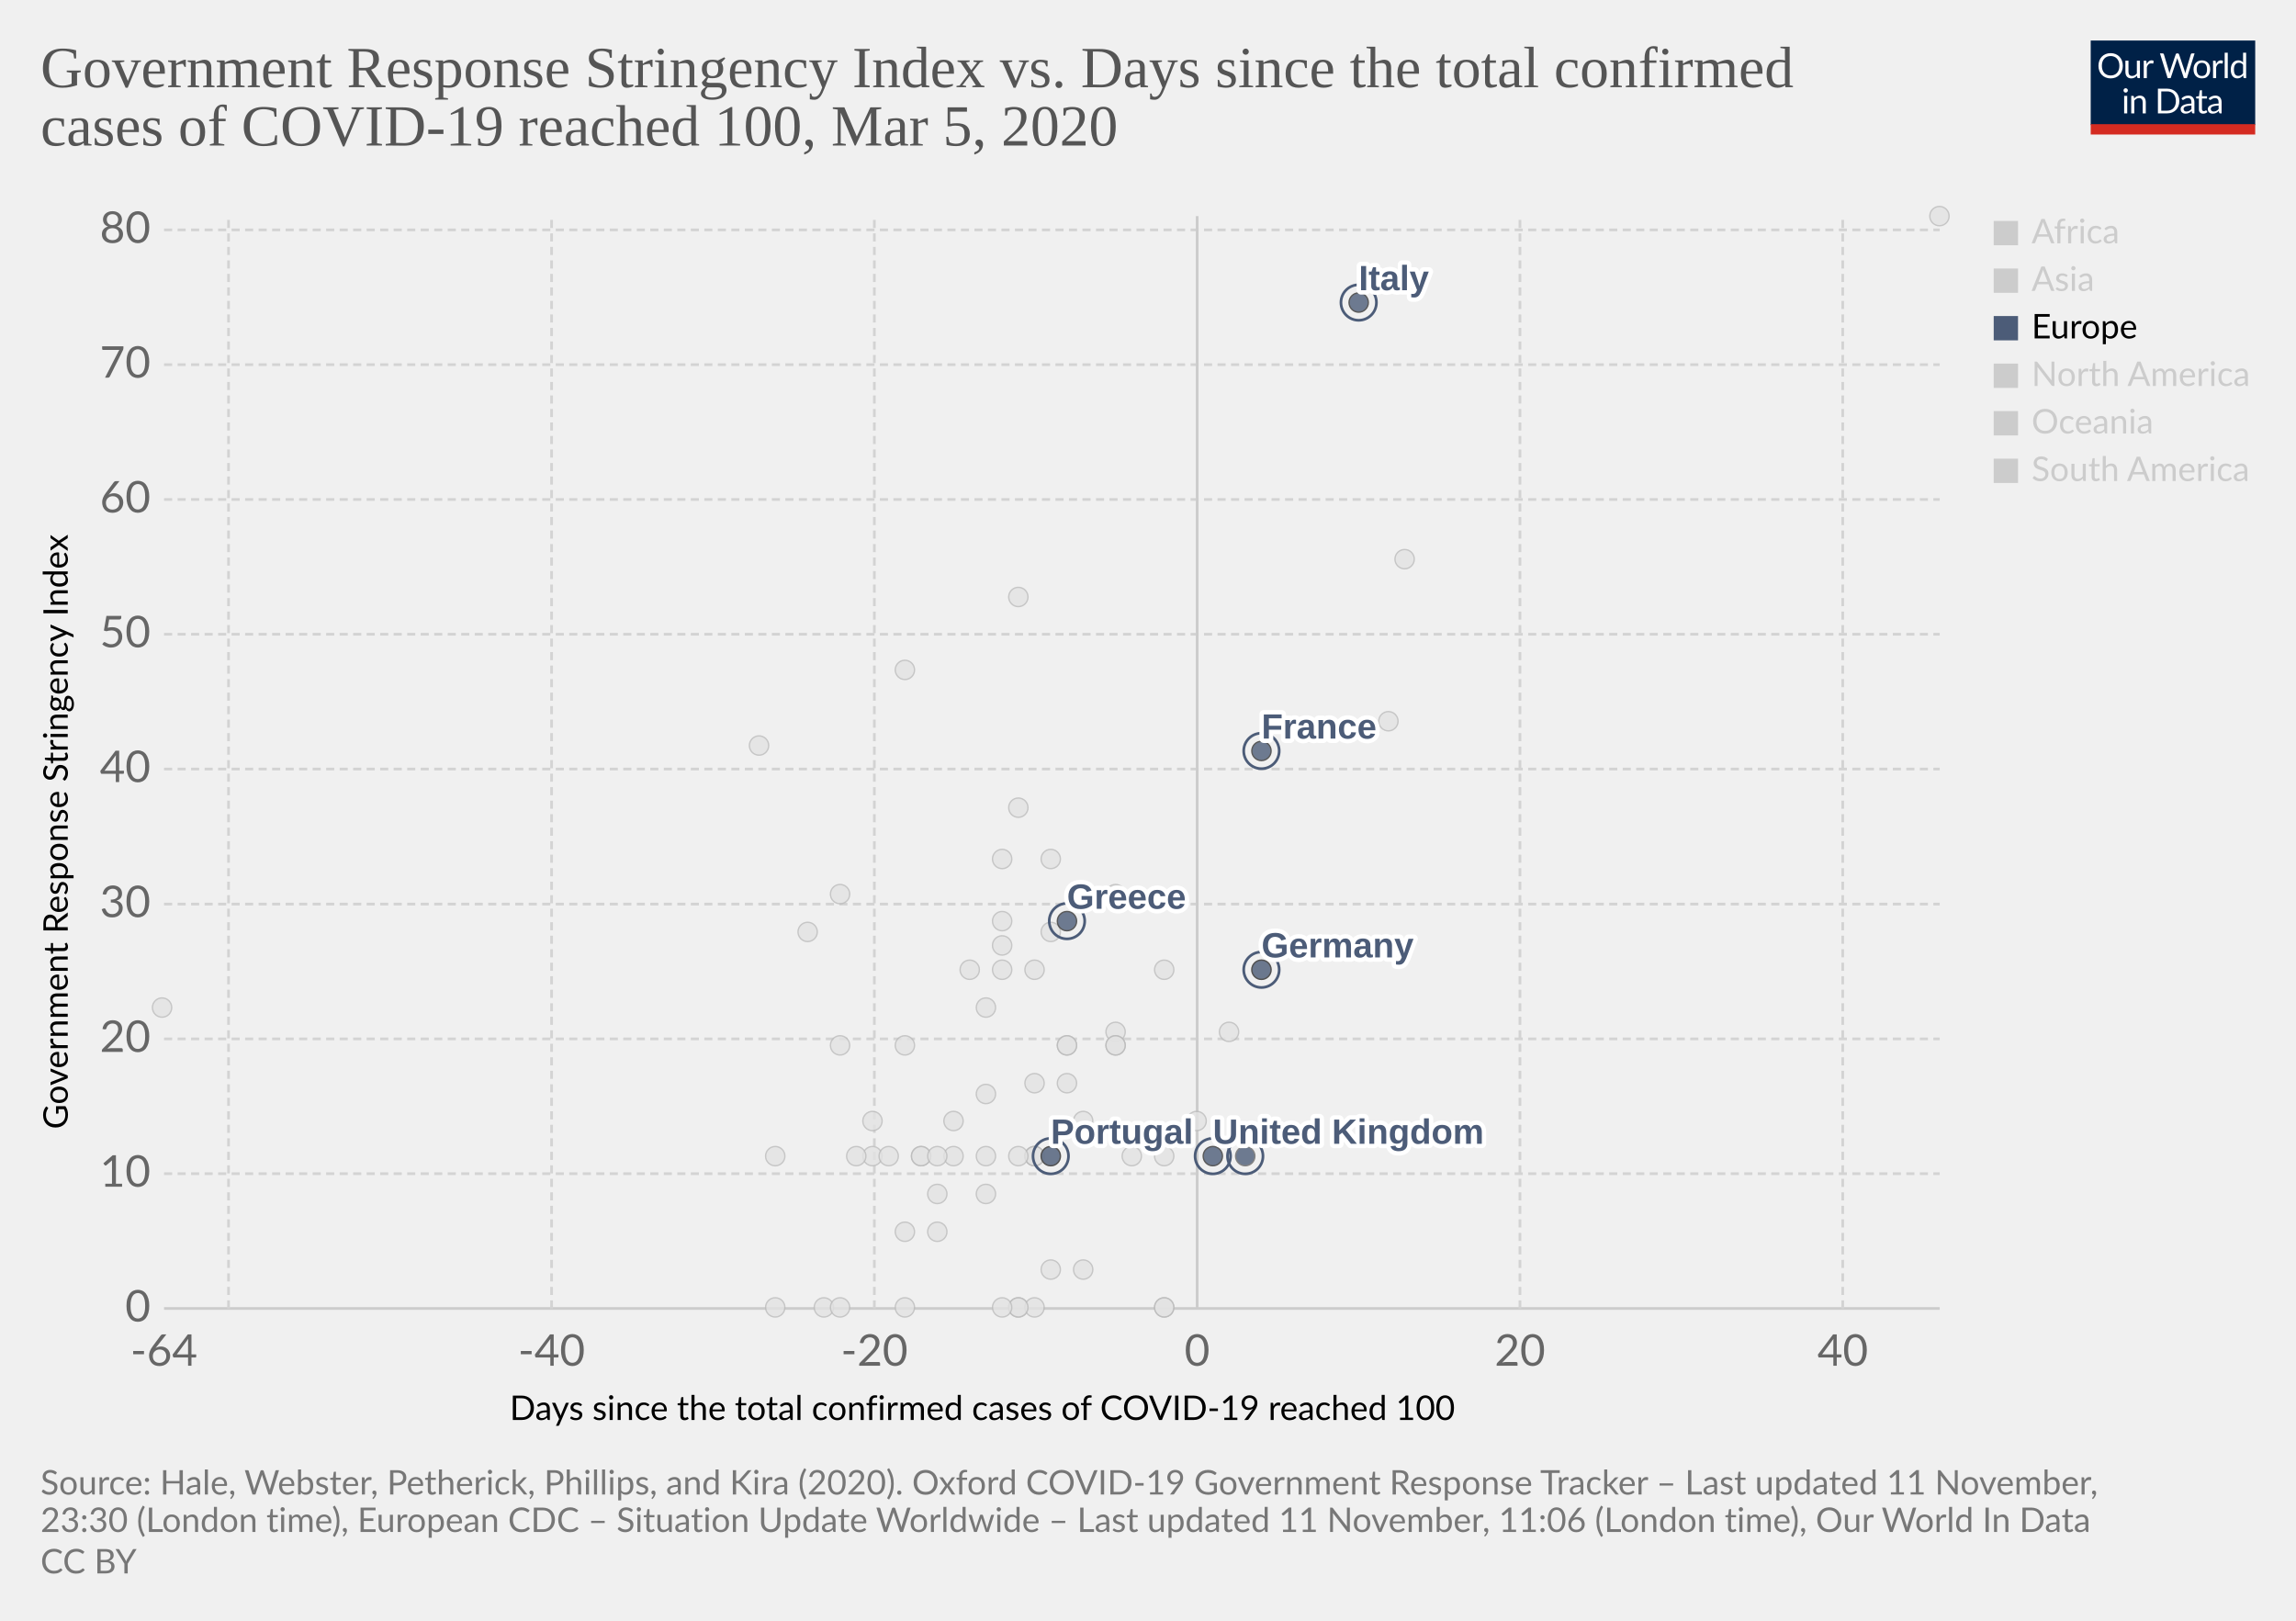
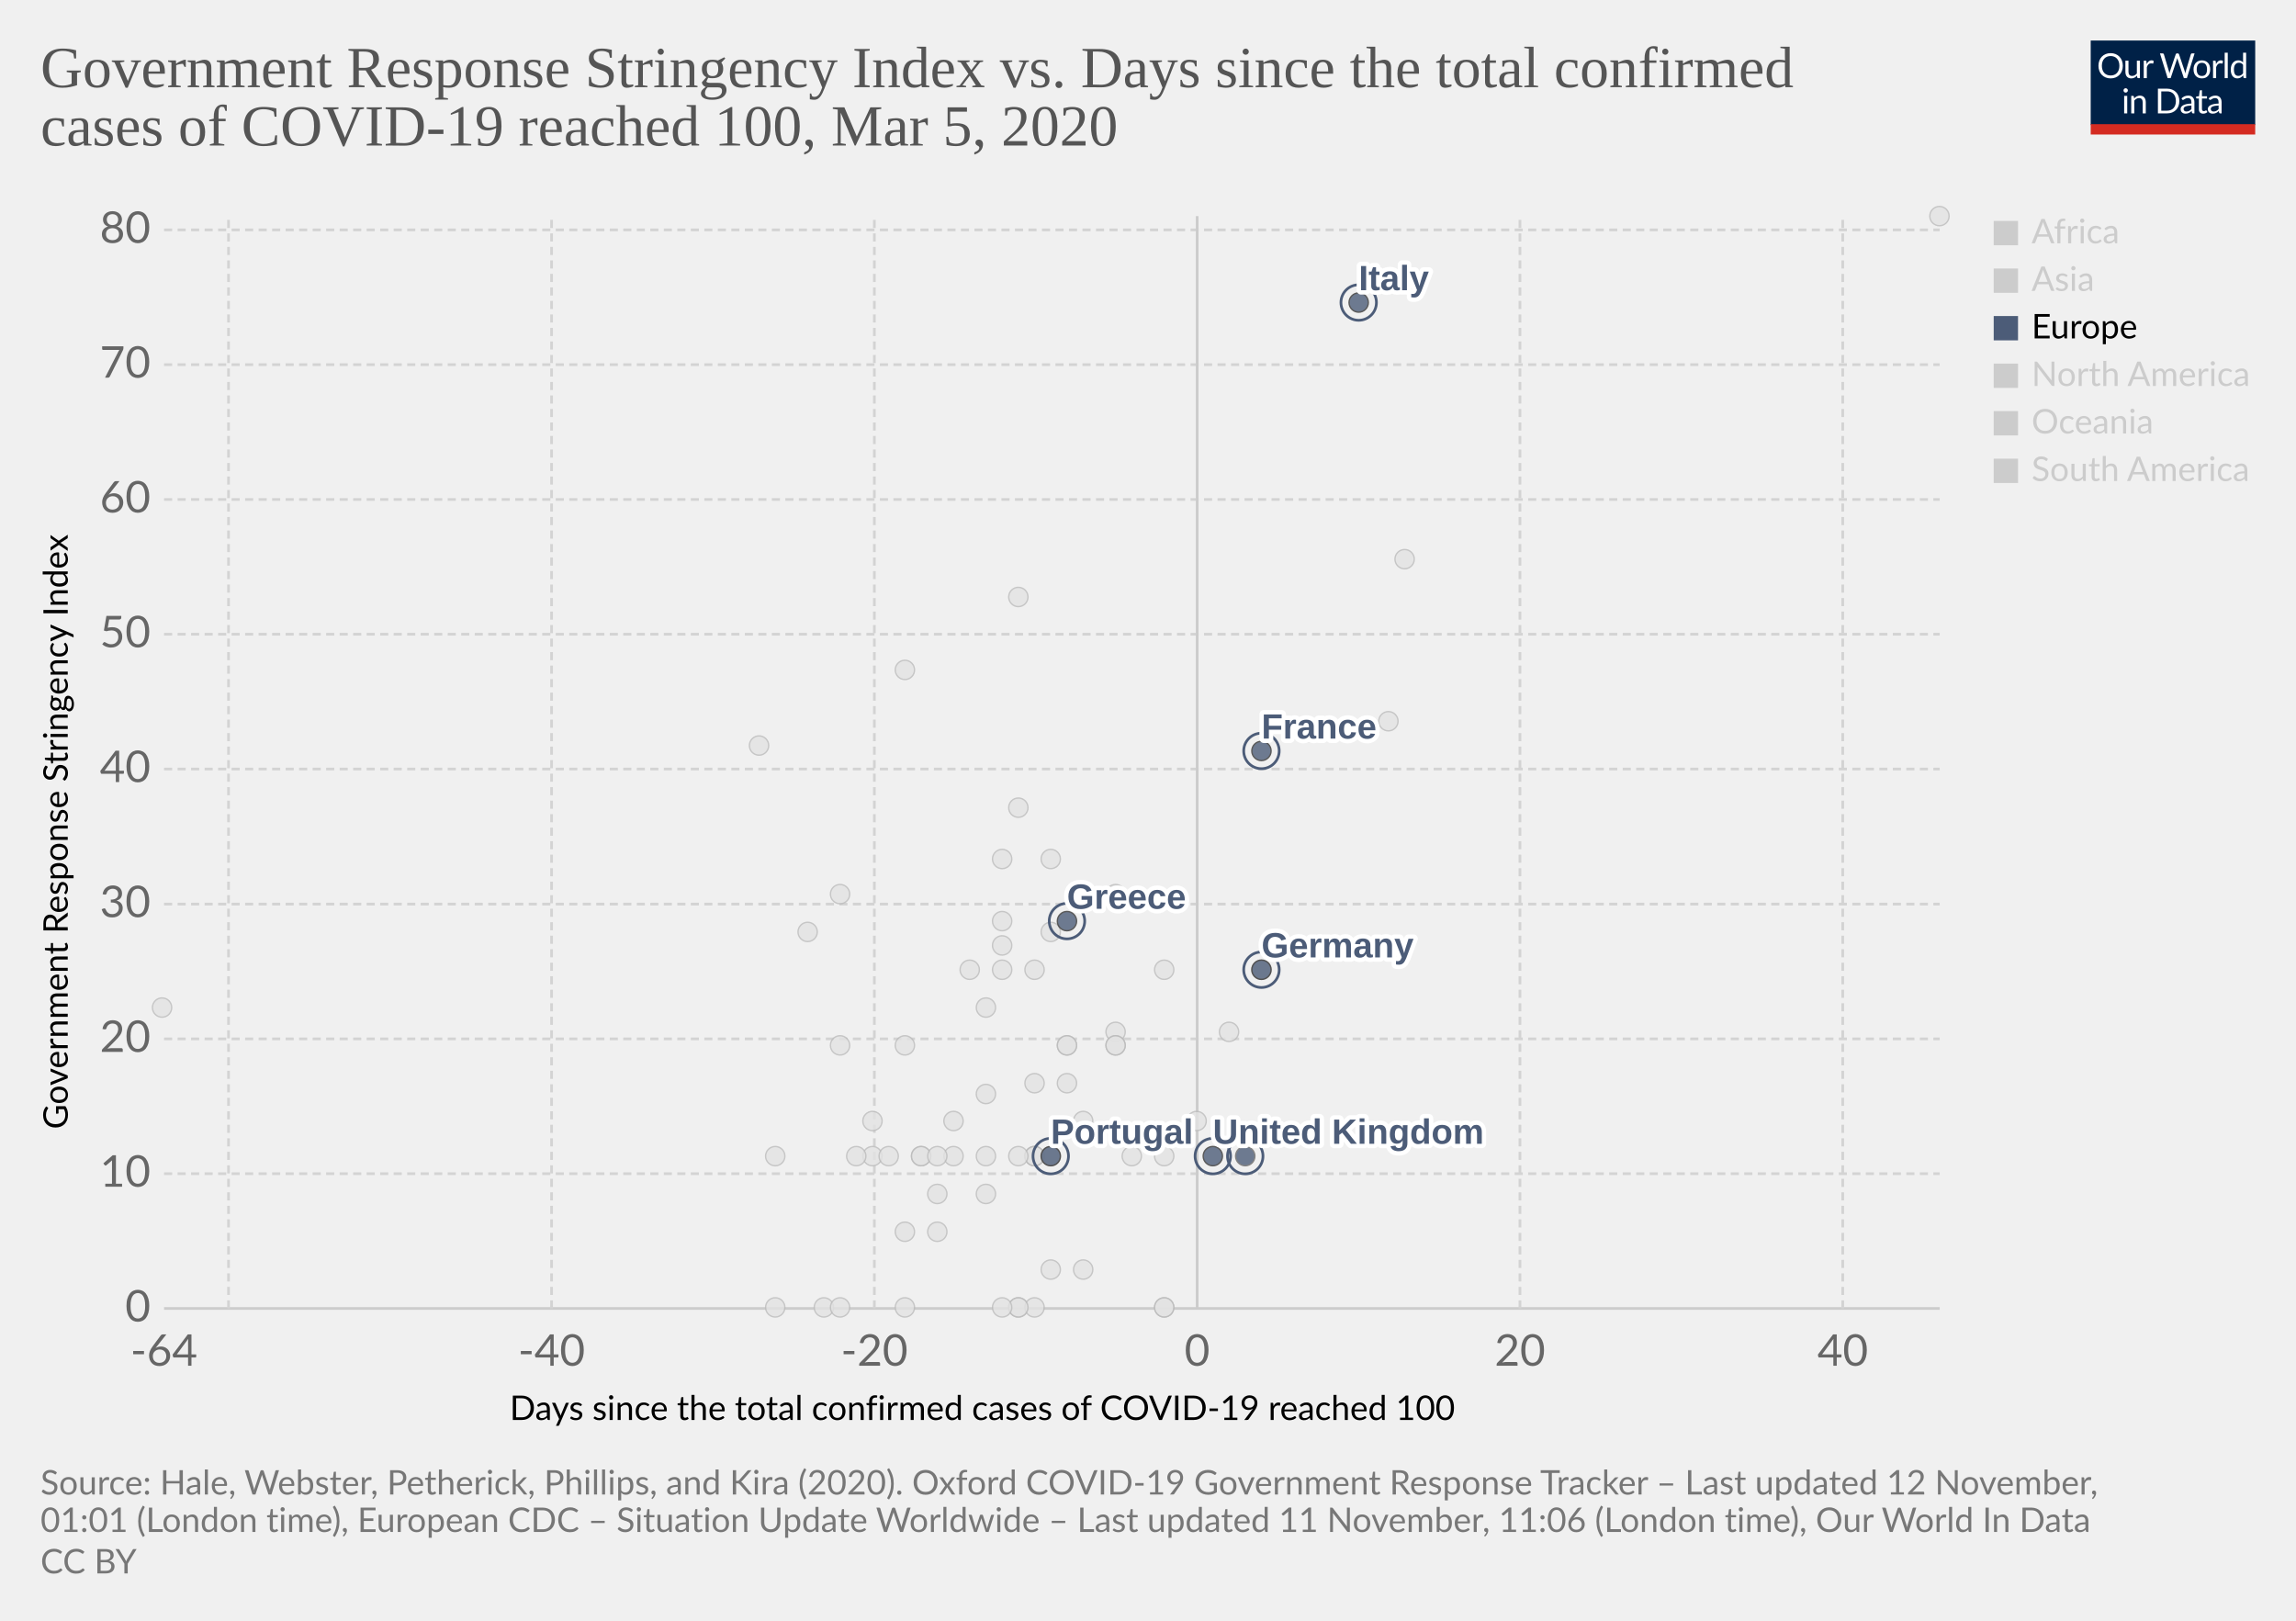
<svg xmlns="http://www.w3.org/2000/svg" version="1.1" style="background-color:#fff;-webkit-font-smoothing:antialiased" width="850" height="600" viewBox="0 0 850 600" font-family="Lato,'Helvetica Neue',Helvetica,Arial,sans-serif" font-size="18" text-rendering="optimizeLegibility">
  <g class="HeaderView">
    <g transform="matrix(.29 0 0 .29 774 15)">
      <svg width="210" height="120" viewBox="0 0 210 120" fill="none">
        <g clip-path="url(#clip0)">
          <path d="M0 0h210v107.89H0V0z" fill="#002147" />
          <path d="M40.98 32.25c0 2.36-.38 4.53-1.12 6.51a14.26 14.26 0 01-8.1 8.4c-1.9.78-4.02 1.17-6.34 1.17a16.6 16.6 0 01-6.33-1.17 14.31 14.31 0 01-8.08-8.4 18.29 18.29 0 01-1.12-6.51c0-2.36.38-4.53 1.12-6.5a14.32 14.32 0 018.07-8.44c1.92-.8 4.03-1.19 6.34-1.19 2.32 0 4.43.4 6.34 1.19 1.92.8 3.56 1.9 4.93 3.34a14.87 14.87 0 013.17 5.1 18.1 18.1 0 011.12 6.5zm-4.38 0c0-1.94-.26-3.68-.8-5.22a10.91 10.91 0 00-2.24-3.89 9.68 9.68 0 00-3.52-2.46 11.95 11.95 0 00-4.62-.86c-1.68 0-3.21.28-4.6.86a9.88 9.88 0 00-3.54 2.46 10.91 10.91 0 00-2.24 3.9c-.53 1.53-.8 3.27-.8 5.2 0 1.94.27 3.68.8 5.22a11.17 11.17 0 002.24 3.9 10.01 10.01 0 003.55 2.44c1.38.56 2.9.83 4.6.83 1.7 0 3.24-.27 4.61-.83a9.8 9.8 0 003.52-2.44 11.17 11.17 0 002.25-3.9c.53-1.54.8-3.28.8-5.21zm26.22-6.54V48H60.5c-.56 0-.9-.27-1.05-.81l-.31-2.4a12.45 12.45 0 01-3.26 2.6c-1.2.64-2.58.96-4.13.96-1.22 0-2.3-.2-3.24-.6a6.52 6.52 0 01-2.33-1.7 7.37 7.37 0 01-1.43-2.67c-.3-1.04-.46-2.2-.46-3.45V25.7h3.91v14.22c0 1.68.38 2.99 1.15 3.91.77.93 1.96 1.39 3.54 1.39 1.16 0 2.24-.27 3.23-.82a10.42 10.42 0 002.8-2.28V25.7h3.91zm8.61 4.47a9.94 9.94 0 012.6-3.56 5.64 5.64 0 013.76-1.3c.47 0 .92.05 1.34.15.44.1.83.27 1.17.49l-.3 2.92c-.09.37-.3.55-.66.55-.2 0-.5-.04-.9-.13a6.21 6.21 0 00-3.24.18c-.54.2-1.03.5-1.47.92-.42.4-.81.9-1.17 1.5-.33.58-.64 1.26-.92 2.02V48H67.7V25.71h2.25c.42 0 .72.08.88.25.16.16.27.44.33.83l.26 3.39zm61.16-13.7L122.75 48h-3.82l-7.99-24.05a21.95 21.95 0 01-.42-1.58 38.36 38.36 0 01-.44 1.58L102.05 48h-3.83L88.4 16.47h3.54c.38 0 .7.1.95.29.26.2.43.43.5.73l6.52 21.9c.1.4.2.83.28 1.28.1.46.2.94.29 1.46l.3-1.46c.12-.47.25-.9.38-1.27l7.41-21.91c.1-.25.26-.48.51-.69.27-.22.58-.33.95-.33h1.23c.38 0 .69.1.92.29.24.2.41.43.53.73l7.4 21.9a28.4 28.4 0 01.68 2.62 29.52 29.52 0 01.52-2.61l6.54-21.91c.07-.27.23-.5.48-.7.27-.21.58-.32.95-.32h3.32zm9.35 8.88c1.63 0 3.1.27 4.4.82a9.43 9.43 0 015.46 5.94c.5 1.4.74 2.98.74 4.73 0 1.76-.25 3.34-.74 4.75a9.43 9.43 0 01-5.46 5.92c-1.3.52-2.77.79-4.4.79-1.64 0-3.12-.27-4.44-.8a9.42 9.42 0 01-3.35-2.3c-.92-1-1.63-2.2-2.13-3.61-.49-1.41-.73-3-.73-4.75s.24-3.33.73-4.73c.5-1.43 1.2-2.64 2.13-3.63a9.4 9.4 0 013.35-2.31c1.32-.55 2.8-.82 4.44-.82zm0 19.89c2.2 0 3.84-.73 4.93-2.2 1.08-1.48 1.63-3.54 1.63-6.18 0-2.66-.55-4.72-1.63-6.2-1.09-1.49-2.73-2.23-4.93-2.23-1.12 0-2.09.2-2.93.57a5.7 5.7 0 00-2.06 1.65 7.5 7.5 0 00-1.24 2.67c-.26 1.04-.4 2.22-.4 3.54 0 2.64.55 4.7 1.64 6.18 1.1 1.47 2.76 2.2 4.99 2.2zm17.97-15.07a9.94 9.94 0 012.6-3.56 5.64 5.64 0 013.76-1.3c.47 0 .91.05 1.34.15.44.1.83.27 1.16.49l-.28 2.92c-.09.37-.31.55-.66.55-.2 0-.5-.04-.9-.13a6.2 6.2 0 00-3.24.18c-.54.2-1.03.5-1.47.92-.43.4-.82.9-1.17 1.5a13.1 13.1 0 00-.92 2.02V48h-3.94V25.71h2.24c.43 0 .72.08.88.25.17.16.28.44.33.83l.27 3.39zm15.04-14.59V48h-3.92V15.6h3.92zm19.55 15.43a6.22 6.22 0 00-2.38-2.05 6.7 6.7 0 00-2.86-.6c-2.07 0-3.66.75-4.77 2.23-1.12 1.48-1.68 3.6-1.68 6.33 0 1.46.13 2.7.38 3.74a7.29 7.29 0 001.1 2.56 4.35 4.35 0 001.78 1.45c.7.3 1.5.46 2.4.46 1.29 0 2.41-.3 3.36-.88a9.6 9.6 0 002.67-2.49V31.02zm3.91-15.43V48h-2.33c-.56 0-.9-.27-1.06-.81l-.35-2.71a12.13 12.13 0 01-3.25 2.77 8.28 8.28 0 01-4.23 1.06 7.31 7.31 0 01-6.14-2.9c-.73-.96-1.3-2.15-1.69-3.57a18.35 18.35 0 01.07-9.48 11.29 11.29 0 011.89-3.7 8.7 8.7 0 017.06-3.34 7.96 7.96 0 016.12 2.62V15.59h3.91zM46.61 70.71V93H42.7V70.71h3.91zm.84-7c0 .39-.08.75-.24 1.09a2.81 2.81 0 01-1.52 1.47 2.67 2.67 0 01-2.16 0 2.9 2.9 0 01-1.45-1.47 2.67 2.67 0 010-2.16c.15-.35.35-.65.6-.9.25-.27.53-.47.85-.62a2.67 2.67 0 012.16 0c.35.15.65.35.9.62.27.25.47.55.62.9.16.34.24.7.24 1.08zm7.97 10.24c.49-.54 1-1.04 1.54-1.48a9.85 9.85 0 013.66-1.84 8.96 8.96 0 015.43.35c.94.4 1.72.97 2.33 1.71a7.36 7.36 0 011.43 2.67c.32 1.04.49 2.19.49 3.45V93h-3.94V78.81c0-1.69-.4-3-1.17-3.92-.76-.93-1.93-1.4-3.5-1.4a6.6 6.6 0 00-3.25.83c-1 .56-1.92 1.31-2.77 2.27V93h-3.94V70.71h2.35c.56 0 .9.28 1.04.82l.3 2.42zm57.7 3.3c0 2.36-.37 4.5-1.11 6.44a14.3 14.3 0 01-3.17 4.98 14.1 14.1 0 01-4.93 3.2c-1.9.76-4.02 1.13-6.33 1.13H85.8V61.47h11.77c2.31 0 4.42.39 6.33 1.15a13.8 13.8 0 018.1 8.18 17.75 17.75 0 011.12 6.45zm-4.37 0c0-1.94-.26-3.67-.8-5.2a10.94 10.94 0 00-2.23-3.87 9.57 9.57 0 00-3.53-2.42 12.23 12.23 0 00-4.61-.83h-7.5v24.62h7.5c1.7 0 3.24-.28 4.61-.84a9.7 9.7 0 003.53-2.4 10.94 10.94 0 002.24-3.87c.53-1.53.8-3.26.8-5.2zm19.8 5.72c-1.8.06-3.34.2-4.62.44-1.26.22-2.3.51-3.1.88-.8.36-1.37.8-1.74 1.3-.35.5-.53 1.05-.53 1.67 0 .58.1 1.1.3 1.52a3 3 0 00.76 1.05c.34.27.73.46 1.17.6.45.11.94.17 1.45.17a7.28 7.28 0 003.5-.81 11.95 11.95 0 002.82-2.2v-4.62zm-12.65-9.11a12.73 12.73 0 013.98-2.66c1.43-.59 3-.88 4.73-.88 1.25 0 2.36.2 3.33.61a6.81 6.81 0 013.94 4.38c.33 1.04.5 2.19.5 3.43V93h-1.74a1.8 1.8 0 01-.88-.18c-.2-.13-.36-.38-.48-.74l-.44-2.12c-.59.55-1.16 1.03-1.72 1.46a9.48 9.48 0 01-3.74 1.7c-.69.15-1.46.23-2.3.23-.87 0-1.69-.12-2.45-.35a5.34 5.34 0 01-3.34-2.93 6.64 6.64 0 01-.49-2.64c0-.88.25-1.72.73-2.53a6.33 6.33 0 012.35-2.17c1.09-.63 2.5-1.15 4.25-1.54 1.75-.41 3.89-.65 6.42-.7v-1.75c0-1.73-.37-3.03-1.12-3.91-.75-.9-1.84-1.34-3.28-1.34-.97 0-1.78.12-2.44.37-.64.23-1.2.5-1.7.81l-1.23.82c-.33.23-.67.35-1 .35-.27 0-.5-.07-.69-.2a2.1 2.1 0 01-.48-.53l-.7-1.25zm27.67 19.5c-1.76 0-3.12-.5-4.07-1.48-.94-.98-1.41-2.4-1.41-4.25V74h-2.68a.9.9 0 01-.6-.2c-.16-.14-.24-.36-.24-.66v-1.56l3.65-.46.9-6.89a.9.9 0 01.29-.52.88.88 0 01.62-.22H142v7.67h6.44V74H142v13.38c0 .94.22 1.63.68 2.09.45.45 1.04.68 1.76.68a3.21 3.21 0 001.85-.53l.55-.35c.16-.12.3-.18.41-.18.2 0 .4.13.55.38l1.15 1.87a7.45 7.45 0 01-2.44 1.5c-.96.35-1.94.52-2.95.52zm19.68-10.4c-1.8.07-3.34.21-4.62.45-1.26.22-2.3.51-3.1.88-.8.36-1.37.8-1.74 1.3-.35.5-.53 1.05-.53 1.67 0 .58.1 1.1.3 1.52.18.42.44.77.76 1.05.34.27.73.46 1.17.6.45.11.94.17 1.45.17a7.3 7.3 0 003.5-.81 12.04 12.04 0 002.82-2.2v-4.62zm-12.65-9.1a12.72 12.72 0 013.99-2.66c1.42-.59 3-.88 4.72-.88 1.25 0 2.36.2 3.33.61a6.81 6.81 0 013.94 4.38c.33 1.04.5 2.19.5 3.43V93h-1.74a1.8 1.8 0 01-.88-.18c-.2-.13-.36-.38-.48-.74l-.44-2.12c-.59.55-1.16 1.03-1.72 1.46a9.48 9.48 0 01-3.74 1.7c-.69.15-1.46.23-2.3.23-.87 0-1.69-.12-2.45-.35a5.33 5.33 0 01-3.34-2.93 6.62 6.62 0 01-.49-2.64c0-.88.25-1.72.73-2.53a6.33 6.33 0 012.35-2.17c1.09-.63 2.5-1.15 4.25-1.54a31.2 31.2 0 016.42-.7v-1.75c0-1.73-.37-3.03-1.12-3.91-.75-.9-1.84-1.34-3.28-1.34-.97 0-1.78.12-2.44.37-.64.23-1.2.5-1.7.81-.46.3-.87.57-1.22.82-.34.23-.68.35-1.02.35-.26 0-.49-.07-.68-.2a1.88 1.88 0 01-.48-.53l-.7-1.25z" fill="#fff" />
          <path fill="#D42B21" d="M0 106.79h210V120H0z" />
        </g>
        <defs>
          <clipPath id="clip0">
            <path fill="#fff" d="M0 0h210v120H0z" />
          </clipPath>
        </defs>
      </svg>
    </g>
    <a href="https://ourworldindata.org/grapher/covid-stringency-vs-days-cases-reached-100" target="_blank" rel="noopener" font-family="&quot;Playfair Display&quot;,Georgia,&quot;Times New Roman&quot;,serif">
      <text font-size="21.6" x="15" y="32.3" fill="#555">
        <tspan x="15" y="32.28">Government Response Stringency Index vs. Days since the total confirmed</tspan>
        <tspan x="15" y="53.88">cases of COVID-19 reached 100, Mar 5, 2020</tspan>
      </text>
    </a>
  </g>
  <g class="ScatterPlot">
    <g class="DualAxisView">
      <g class="HorizontalAxis">
        <text font-size="12.6" x="188.7" y="525.7">
          <tspan x="188.7" y="525.68">Days since the total confirmed cases of COVID-19 reached 100</tspan>
        </text>
        <text x="60.7" y="505.6" fill="#666" text-anchor="middle" font-size="16.2">-64</text>
        <text x="204.2" y="505.6" fill="#666" text-anchor="middle" font-size="16.2">-40</text>
        <text x="323.7" y="505.6" fill="#666" text-anchor="middle" font-size="16.2">-20</text>
        <text x="443.2" y="505.6" fill="#666" text-anchor="middle" font-size="16.2">0</text>
        <text x="562.7" y="505.6" fill="#666" text-anchor="middle" font-size="16.2">20</text>
        <text x="682.2" y="505.6" fill="#666" text-anchor="middle" font-size="16.2">40</text>
      </g>
      <g class="VerticalAxis">
        <text font-size="12.6" x="-418" y="25.1" transform="rotate(-90)">
          <tspan x="-418" y="25.08">Government Response Stringency Index</tspan>
        </text>
        <text x="55.74" y="484.4" fill="#666" dominant-baseline="middle" text-anchor="end" font-size="16.2">0</text>
        <text x="55.74" y="434.5" fill="#666" dominant-baseline="middle" text-anchor="end" font-size="16.2">10</text>
        <text x="55.74" y="384.6" fill="#666" dominant-baseline="middle" text-anchor="end" font-size="16.2">20</text>
        <text x="55.74" y="334.7" fill="#666" dominant-baseline="middle" text-anchor="end" font-size="16.2">30</text>
        <text x="55.74" y="284.7" fill="#666" dominant-baseline="middle" text-anchor="end" font-size="16.2">40</text>
        <text x="55.74" y="234.8" fill="#666" dominant-baseline="middle" text-anchor="end" font-size="16.2">50</text>
        <text x="55.74" y="184.9" fill="#666" dominant-baseline="middle" text-anchor="end" font-size="16.2">60</text>
        <text x="55.74" y="135" fill="#666" dominant-baseline="middle" text-anchor="end" font-size="16.2">70</text>
        <text x="55.74" y="85.1" fill="#666" dominant-baseline="middle" text-anchor="end" font-size="16.2">80</text>
      </g>
      <g class="AxisGridLines horizontalLines">
        <path stroke="#ccc" d="M60.74 484.4h657.35" />
        <path stroke="#d3d3d3" stroke-dasharray="3,2" d="M60.74 434.5h657.35M60.74 384.6h657.35M60.74 334.7h657.35M60.74 284.7h657.35M60.74 234.8h657.35M60.74 184.9h657.35M60.74 135h657.35M60.74 85.1h657.35" />
      </g>
      <g class="AxisGridLines verticalLines">
        <path stroke="#d3d3d3" stroke-dasharray="3,2" d="M84.6 484.4V80M204.2 484.4V80M323.7 484.4V80" />
        <path stroke="#ccc" d="M443.2 484.4V80" />
        <path stroke="#d3d3d3" stroke-dasharray="3,2" d="M562.7 484.4V80M682.2 484.4V80" />
      </g>
    </g>
    <g class="PointsWithLabels clickable" clip-path="url(#a)" font-family="Arial, sans-serif">
      <path fill="rgba(255,255,255,0)" d="M60.74 80h657.35v404.4H60.74z" />
      <defs>
        <clipPath id="a">
          <path d="M50.74 70h677.35v424.4H50.74z" />
        </clipPath>
      </defs>
      <g class="key-Dominican-Republic_0">
        <circle cx="341" cy="428" r="3.57" fill="#e2e2e2" opacity=".8" stroke="#bbb" stroke-width=".5" />
      </g>
      <g class="key-Denmark_0">
        <circle cx="413" cy="382" r="3.57" fill="#e2e2e2" opacity=".8" stroke="#bbb" stroke-width=".5" />
      </g>
      <g class="key-Czech-Republic_0">
        <circle cx="395" cy="387" r="3.57" fill="#e2e2e2" opacity=".8" stroke="#bbb" stroke-width=".5" />
      </g>
      <g class="key-Croatia_0">
        <circle cx="353" cy="415" r="3.57" fill="#e2e2e2" opacity=".8" stroke="#bbb" stroke-width=".5" />
      </g>
      <g class="key-China_0">
        <circle cx="718" cy="80" r="3.57" fill="#e2e2e2" opacity=".8" stroke="#bbb" stroke-width=".5" />
      </g>
      <g class="key-Taiwan_0">
        <circle cx="359" cy="359" r="3.57" fill="#e2e2e2" opacity=".8" stroke="#bbb" stroke-width=".5" />
      </g>
      <g class="key-Ecuador_0">
        <circle cx="365" cy="442" r="3.57" fill="#e2e2e2" opacity=".8" stroke="#bbb" stroke-width=".5" />
      </g>
      <g class="key-Iceland_0">
        <circle cx="395" cy="401" r="3.57" fill="#e2e2e2" opacity=".8" stroke="#bbb" stroke-width=".5" />
      </g>
      <g class="key-Kuwait_0">
        <circle cx="389" cy="345" r="3.57" fill="#e2e2e2" opacity=".8" stroke="#bbb" stroke-width=".5" />
      </g>
      <g class="key-Luxembourg_0">
        <circle cx="365" cy="428" r="3.57" fill="#e2e2e2" opacity=".8" stroke="#bbb" stroke-width=".5" />
      </g>
      <g class="key-Bahrain_0">
        <circle cx="413" cy="331" r="3.57" fill="#e2e2e2" opacity=".8" stroke="#bbb" stroke-width=".5" />
      </g>
      <g class="key-Belarus_0">
        <circle cx="287" cy="484" r="3.57" fill="#e2e2e2" opacity=".8" stroke="#bbb" stroke-width=".5" />
      </g>
      <g class="key-Brazil_0">
        <circle cx="383" cy="428" r="3.57" fill="#e2e2e2" opacity=".8" stroke="#bbb" stroke-width=".5" />
      </g>
      <g class="key-Cambodia_0">
        <circle cx="305" cy="484" r="3.57" fill="#e2e2e2" opacity=".8" stroke="#bbb" stroke-width=".5" />
      </g>
      <g class="key-Canada_0">
        <circle cx="401" cy="470" r="3.57" fill="#e2e2e2" opacity=".8" stroke="#bbb" stroke-width=".5" />
      </g>
      <g class="key-Egypt_0">
        <circle cx="377" cy="484" r="3.57" fill="#e2e2e2" opacity=".8" stroke="#bbb" stroke-width=".5" />
      </g>
      <g class="key-Ireland_0">
        <circle cx="383" cy="428" r="3.57" fill="#e2e2e2" opacity=".8" stroke="#bbb" stroke-width=".5" />
      </g>
      <g class="key-Belgium_0">
        <circle cx="443" cy="415" r="3.57" fill="#e2e2e2" opacity=".8" stroke="#bbb" stroke-width=".5" />
      </g>
      <g class="key-Netherlands_0">
        <circle cx="431" cy="484" r="3.57" fill="#e2e2e2" opacity=".8" stroke="#bbb" stroke-width=".5" />
      </g>
      <g class="key-Switzerland_0">
        <circle cx="431" cy="359" r="3.57" fill="#e2e2e2" opacity=".8" stroke="#bbb" stroke-width=".5" />
      </g>
      <g class="key-Sweden_0">
        <circle cx="431" cy="484" r="3.57" fill="#e2e2e2" opacity=".8" stroke="#bbb" stroke-width=".5" />
      </g>
      <g class="key-Russia_0">
        <circle cx="365" cy="373" r="3.57" fill="#e2e2e2" opacity=".8" stroke="#bbb" stroke-width=".5" />
      </g>
      <g class="key-United-States_0">
        <circle cx="455" cy="382" r="3.57" fill="#e2e2e2" opacity=".8" stroke="#bbb" stroke-width=".5" />
      </g>
      <g class="key-Japan_0">
        <circle cx="514" cy="267" r="3.57" fill="#e2e2e2" opacity=".8" stroke="#bbb" stroke-width=".5" />
      </g>
      <g class="key-Afghanistan_0">
        <circle cx="299" cy="345" r="3.57" fill="#e2e2e2" opacity=".8" stroke="#bbb" stroke-width=".5" />
      </g>
      <g class="key-Algeria_0">
        <circle cx="347" cy="456" r="3.57" fill="#e2e2e2" opacity=".8" stroke="#bbb" stroke-width=".5" />
      </g>
      <g class="key-Australia_0">
        <circle cx="413" cy="387" r="3.57" fill="#e2e2e2" opacity=".8" stroke="#bbb" stroke-width=".5" />
      </g>
      <g class="key-Austria_0">
        <circle cx="419" cy="428" r="3.57" fill="#e2e2e2" opacity=".8" stroke="#bbb" stroke-width=".5" />
      </g>
      <g class="key-Azerbaijan_0">
        <circle cx="311" cy="331" r="3.57" fill="#e2e2e2" opacity=".8" stroke="#bbb" stroke-width=".5" />
      </g>
      <g class="key-Israel_0">
        <circle cx="389" cy="318" r="3.57" fill="#e2e2e2" opacity=".8" stroke="#bbb" stroke-width=".5" />
      </g>
      <g class="key-Iraq_0">
        <circle cx="377" cy="221" r="3.57" fill="#e2e2e2" opacity=".8" stroke="#bbb" stroke-width=".5" />
      </g>
      <g class="key-Iran_0">
        <circle cx="485" cy="271" r="3.57" fill="#e2e2e2" opacity=".8" stroke="#bbb" stroke-width=".5" />
      </g>
      <g class="key-Indonesia_0">
        <circle cx="377" cy="299" r="3.57" fill="#e2e2e2" opacity=".8" stroke="#bbb" stroke-width=".5" />
      </g>
      <g class="key-India_0">
        <circle cx="371" cy="350" r="3.57" fill="#e2e2e2" opacity=".8" stroke="#bbb" stroke-width=".5" />
      </g>
      <g class="key-Sri-Lanka_0">
        <circle cx="323" cy="428" r="3.57" fill="#e2e2e2" opacity=".8" stroke="#bbb" stroke-width=".5" />
      </g>
      <g class="key-Georgia_0">
        <circle cx="281" cy="276" r="3.57" fill="#e2e2e2" opacity=".8" stroke="#bbb" stroke-width=".5" />
      </g>
      <g class="key-Finland_0">
        <circle cx="395" cy="387" r="3.57" fill="#e2e2e2" opacity=".8" stroke="#bbb" stroke-width=".5" />
      </g>
      <g class="key-Estonia_0">
        <circle cx="383" cy="484" r="3.57" fill="#e2e2e2" opacity=".8" stroke="#bbb" stroke-width=".5" />
      </g>
      <g class="key-United-Arab-Emirates_0">
        <circle cx="365" cy="405" r="3.57" fill="#e2e2e2" opacity=".8" stroke="#bbb" stroke-width=".5" />
      </g>
      <g class="key-Thailand_0">
        <circle cx="377" cy="484" r="3.57" fill="#e2e2e2" opacity=".8" stroke="#bbb" stroke-width=".5" />
      </g>
      <g class="key-Vietnam_0">
        <circle cx="335" cy="248" r="3.57" fill="#e2e2e2" opacity=".8" stroke="#bbb" stroke-width=".5" />
      </g>
      <g class="key-Singapore_0">
        <circle cx="467" cy="359" r="3.57" fill="#e2e2e2" opacity=".8" stroke="#bbb" stroke-width=".5" />
      </g>
      <g class="key-Romania_0">
        <circle cx="383" cy="401" r="3.57" fill="#e2e2e2" opacity=".8" stroke="#bbb" stroke-width=".5" />
      </g>
      <g class="key-Philippines_0">
        <circle cx="383" cy="359" r="3.57" fill="#e2e2e2" opacity=".8" stroke="#bbb" stroke-width=".5" />
      </g>
      <g class="key-Pakistan_0">
        <circle cx="371" cy="341" r="3.57" fill="#e2e2e2" opacity=".8" stroke="#bbb" stroke-width=".5" />
      </g>
      <g class="key-Norway_0">
        <circle cx="431" cy="428" r="3.57" fill="#e2e2e2" opacity=".8" stroke="#bbb" stroke-width=".5" />
      </g>
      <g class="key-Nigeria_0">
        <circle cx="287" cy="428" r="3.57" fill="#e2e2e2" opacity=".8" stroke="#bbb" stroke-width=".5" />
      </g>
      <g class="key-New-Zealand_0">
        <circle cx="335" cy="387" r="3.57" fill="#e2e2e2" opacity=".8" stroke="#bbb" stroke-width=".5" />
      </g>
      <g class="key-Nepal_0">
        <circle cx="60" cy="373" r="3.57" fill="#e2e2e2" opacity=".8" stroke="#bbb" stroke-width=".5" />
      </g>
      <g class="key-Mexico_0">
        <circle cx="389" cy="470" r="3.57" fill="#e2e2e2" opacity=".8" stroke="#bbb" stroke-width=".5" />
      </g>
      <g class="key-Malaysia_0">
        <circle cx="413" cy="387" r="3.57" fill="#e2e2e2" opacity=".8" stroke="#bbb" stroke-width=".5" />
      </g>
      <g class="key-Lithuania_0">
        <circle cx="341" cy="428" r="3.57" fill="#e2e2e2" opacity=".8" stroke="#bbb" stroke-width=".5" />
      </g>
      <g class="key-Lebanon_0">
        <circle cx="371" cy="359" r="3.57" fill="#e2e2e2" opacity=".8" stroke="#bbb" stroke-width=".5" />
      </g>
      <g class="key-South-Korea_0">
        <circle cx="520" cy="207" r="3.57" fill="#e2e2e2" opacity=".8" stroke="#bbb" stroke-width=".5" />
      </g>
      <g class="key-Oman_0">
        <circle cx="311" cy="387" r="3.57" fill="#e2e2e2" opacity=".8" stroke="#bbb" stroke-width=".5" />
      </g>
      <g class="key-Qatar_0">
        <circle cx="401" cy="415" r="3.57" fill="#e2e2e2" opacity=".8" stroke="#bbb" stroke-width=".5" />
      </g>
      <g class="key-San-Marino_0">
        <circle cx="371" cy="318" r="3.57" fill="#e2e2e2" opacity=".8" stroke="#bbb" stroke-width=".5" />
      </g>
      <g class="key-Chile_0">
        <circle cx="371" cy="484" r="3.57" fill="#e2e2e2" opacity=".8" stroke="#bbb" stroke-width=".5" />
      </g>
      <g class="key-Poland_0">
        <circle cx="383" cy="428" r="3.57" fill="#e2e2e2" opacity=".8" stroke="#bbb" stroke-width=".5" />
      </g>
      <g class="key-Andorra_0">
        <circle cx="335" cy="484" r="3.57" fill="#e2e2e2" opacity=".8" stroke="#bbb" stroke-width=".5" />
      </g>
      <g class="key-Argentina_0">
        <circle cx="353" cy="428" r="3.57" fill="#e2e2e2" opacity=".8" stroke="#bbb" stroke-width=".5" />
      </g>
      <g class="key-Morocco_0">
        <circle cx="335" cy="456" r="3.57" fill="#e2e2e2" opacity=".8" stroke="#bbb" stroke-width=".5" />
      </g>
      <g class="key-Slovenia_0">
        <circle cx="389" cy="428" r="3.57" fill="#e2e2e2" opacity=".8" stroke="#bbb" stroke-width=".5" />
      </g>
      <g class="key-Senegal_0">
        <circle cx="311" cy="484" r="3.57" fill="#e2e2e2" opacity=".8" stroke="#bbb" stroke-width=".5" />
      </g>
      <g class="key-Saudi-Arabia_0">
        <circle cx="377" cy="428" r="3.57" fill="#e2e2e2" opacity=".8" stroke="#bbb" stroke-width=".5" />
      </g>
      <g class="key-Ukraine_0">
        <circle cx="317" cy="428" r="3.57" fill="#e2e2e2" opacity=".8" stroke="#bbb" stroke-width=".5" />
      </g>
      <g class="key-Tunisia_0">
        <circle cx="323" cy="415" r="3.57" fill="#e2e2e2" opacity=".8" stroke="#bbb" stroke-width=".5" />
      </g>
      <g class="key-Latvia_0">
        <circle cx="347" cy="442" r="3.57" fill="#e2e2e2" opacity=".8" stroke="#bbb" stroke-width=".5" />
      </g>
      <g class="key-Jordan_0">
        <circle cx="329" cy="428" r="3.57" fill="#e2e2e2" opacity=".8" stroke="#bbb" stroke-width=".5" />
      </g>
      <g class="key-Hungary_0">
        <circle cx="347" cy="428" r="3.57" fill="#e2e2e2" opacity=".8" stroke="#bbb" stroke-width=".5" />
      </g>
      <g class="key-United-Kingdom_0">
        <circle cx="449" cy="428" fill="none" stroke="#4C5C78" r="6.57" />
        <circle cx="449" cy="428" r="3.57" fill="#4C5C78" opacity=".8" stroke="#333" stroke-width=".5" />
      </g>
      <g class="key-France_0">
        <circle cx="467" cy="278" fill="none" stroke="#4C5C78" r="6.57" />
        <circle cx="467" cy="278" r="3.57" fill="#4C5C78" opacity=".8" stroke="#333" stroke-width=".5" />
      </g>
      <g class="key-Germany_0">
        <circle cx="467" cy="359" fill="none" stroke="#4C5C78" r="6.57" />
        <circle cx="467" cy="359" r="3.57" fill="#4C5C78" opacity=".8" stroke="#333" stroke-width=".5" />
      </g>
      <g class="key-Italy_0">
        <circle cx="503" cy="112" fill="none" stroke="#4C5C78" r="6.57" />
        <circle cx="503" cy="112" r="3.57" fill="#4C5C78" opacity=".8" stroke="#333" stroke-width=".5" />
      </g>
      <g class="key-Spain_0">
        <circle cx="461" cy="428" fill="none" stroke="#4C5C78" r="6.57" />
        <circle cx="461" cy="428" r="3.57" fill="#4C5C78" opacity=".8" stroke="#666" stroke-width=".5" />
      </g>
      <g class="key-Greece_0">
        <circle cx="395" cy="341" fill="none" stroke="#4C5C78" r="6.57" />
        <circle cx="395" cy="341" r="3.57" fill="#4C5C78" opacity=".8" stroke="#333" stroke-width=".5" />
      </g>
      <g class="key-Portugal_0">
        <circle cx="389" cy="428" fill="none" stroke="#4C5C78" r="6.57" />
        <circle cx="389" cy="428" r="3.57" fill="#4C5C78" opacity=".8" stroke="#333" stroke-width=".5" />
      </g>
      <text x="449" y="423.43" font-size="13" font-family="Arial, sans-serif" font-weight="700" fill="#fff" stroke="#fff" stroke-linecap="round" stroke-linejoin="round" stroke-width=".25em">United Kingdom</text>
      <text x="449" y="423.43" font-size="13" font-family="Arial, sans-serif" font-weight="700" fill="#4C5C78">United Kingdom</text>
      <text x="467" y="273.43" font-size="13" font-family="Arial, sans-serif" font-weight="700" fill="#fff" stroke="#fff" stroke-linecap="round" stroke-linejoin="round" stroke-width=".25em">France</text>
      <text x="467" y="273.43" font-size="13" font-family="Arial, sans-serif" font-weight="700" fill="#4C5C78">France</text>
      <text x="467" y="354.43" font-size="13" font-family="Arial, sans-serif" font-weight="700" fill="#fff" stroke="#fff" stroke-linecap="round" stroke-linejoin="round" stroke-width=".25em">Germany</text>
      <text x="467" y="354.43" font-size="13" font-family="Arial, sans-serif" font-weight="700" fill="#4C5C78">Germany</text>
      <text x="503" y="107.43" font-size="13" font-family="Arial, sans-serif" font-weight="700" fill="#fff" stroke="#fff" stroke-linecap="round" stroke-linejoin="round" stroke-width=".25em">Italy</text>
      <text x="503" y="107.43" font-size="13" font-family="Arial, sans-serif" font-weight="700" fill="#4C5C78">Italy</text>
      <text x="395" y="336.43" font-size="13" font-family="Arial, sans-serif" font-weight="700" fill="#fff" stroke="#fff" stroke-linecap="round" stroke-linejoin="round" stroke-width=".25em">Greece</text>
      <text x="395" y="336.43" font-size="13" font-family="Arial, sans-serif" font-weight="700" fill="#4C5C78">Greece</text>
      <text x="389" y="423.43" font-size="13" font-family="Arial, sans-serif" font-weight="700" fill="#fff" stroke="#fff" stroke-linecap="round" stroke-linejoin="round" stroke-width=".25em">Portugal</text>
      <text x="389" y="423.43" font-size="13" font-family="Arial, sans-serif" font-weight="700" fill="#4C5C78">Portugal</text>
    </g>
    <g class="ScatterColorLegend clickable" cursor="pointer">
      <g class="legendMark" fill="#ccc">
        <path d="M738.09 81.8h9v9h-9z" />
        <text font-size="12.6" x="752.1" y="90.1">
          <tspan x="752.09" y="90.08">Africa</tspan>
        </text>
      </g>
      <g class="legendMark" fill="#ccc">
        <path d="M738.09 99.4h9v9h-9z" />
        <text font-size="12.6" x="752.1" y="107.7">
          <tspan x="752.09" y="107.68">Asia</tspan>
        </text>
      </g>
      <g class="legendMark">
        <path fill="#4C5C78" d="M738.09 117h9v9h-9z" />
        <text font-size="12.6" x="752.1" y="125.3">
          <tspan x="752.09" y="125.28">Europe</tspan>
        </text>
      </g>
      <g class="legendMark" fill="#ccc">
        <path d="M738.09 134.6h9v9h-9z" />
        <text font-size="12.6" x="752.1" y="142.9">
          <tspan x="752.09" y="142.88">North America</tspan>
        </text>
      </g>
      <g class="legendMark" fill="#ccc">
        <path d="M738.09 152.2h9v9h-9z" />
        <text font-size="12.6" x="752.1" y="160.5">
          <tspan x="752.09" y="160.48">Oceania</tspan>
        </text>
      </g>
      <g class="legendMark" fill="#ccc">
        <path d="M738.09 169.8h9v9h-9z" />
        <text font-size="12.6" x="752.1" y="178.1">
          <tspan x="752.09" y="178.08">South America</tspan>
        </text>
      </g>
    </g>
  </g>
  <g class="SourcesFooter" fill="#777">
    <g class="clickable" fill="#777">
      <text font-size="12.6" x="15" y="553.3">
-         <tspan x="15" y="553.28">Source: Hale, Webster, Petherick, Phillips, and Kira (2020). Oxford COVID-19 Government Response Tracker – Last updated 11 November,</tspan>
-         <tspan x="15" y="567.14">23:30 (London time), European CDC – Situation Update Worldwide – Last updated 11 November, 11:06 (London time), Our World In Data</tspan>
+         <tspan x="15" y="553.28">Source: Hale, Webster, Petherick, Phillips, and Kira (2020). Oxford COVID-19 Government Response Tracker – Last updated 12 November,</tspan>
+         <tspan x="15" y="567.14">01:01 (London time), European CDC – Situation Update Worldwide – Last updated 11 November, 11:06 (London time), Our World In Data</tspan>
      </text>
    </g>
    <text font-size="12.6" x="15" y="582.5">
      <tspan x="15" y="582.48">
        <a class="cclogo" href="http://creativecommons.org/licenses/by/4.0/deed.en_US" target="_blank" fill="#777">CC BY</a>
      </tspan>
    </text>
  </g>
</svg>
